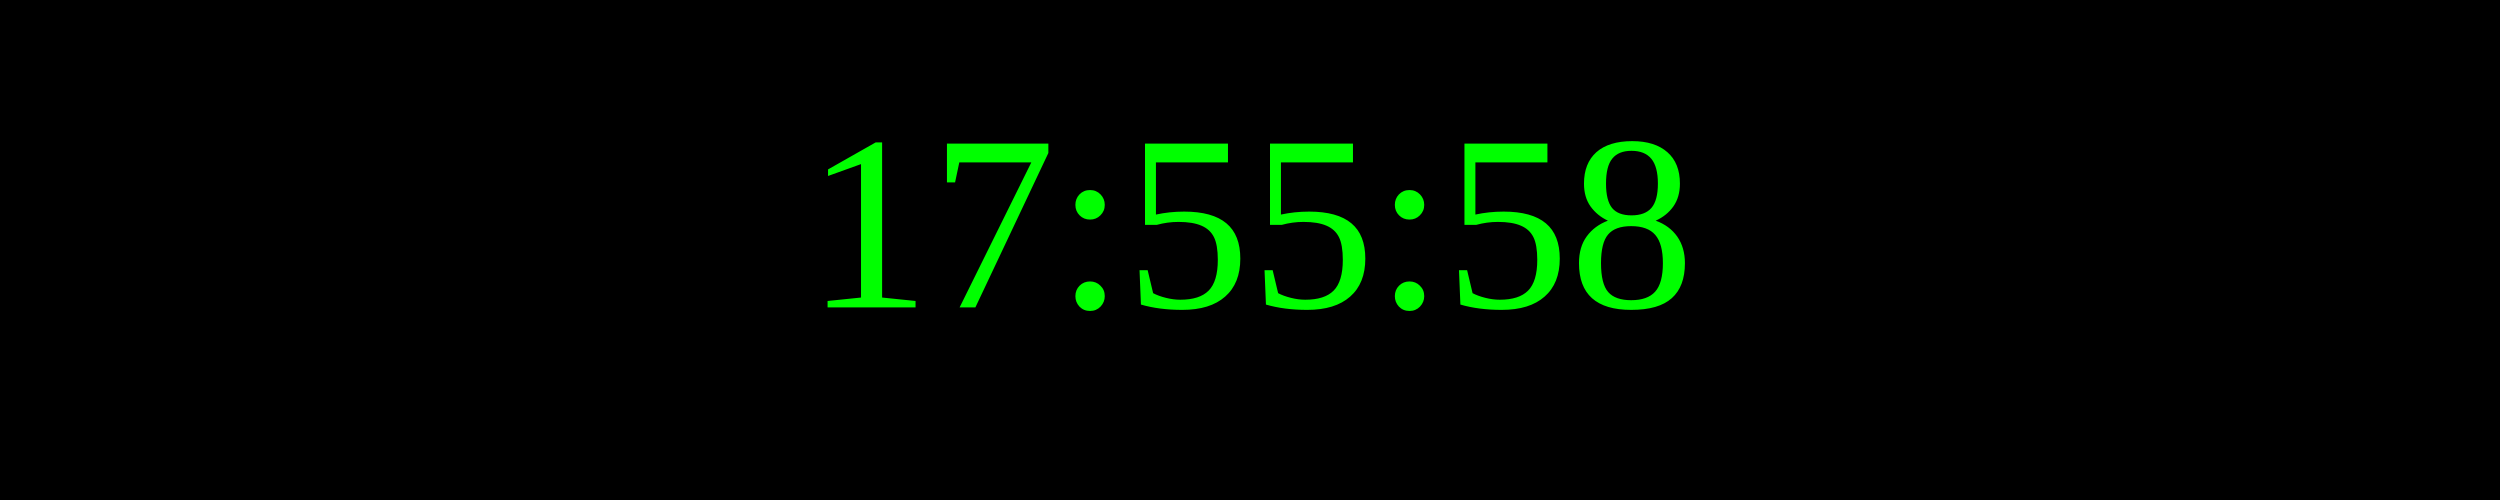
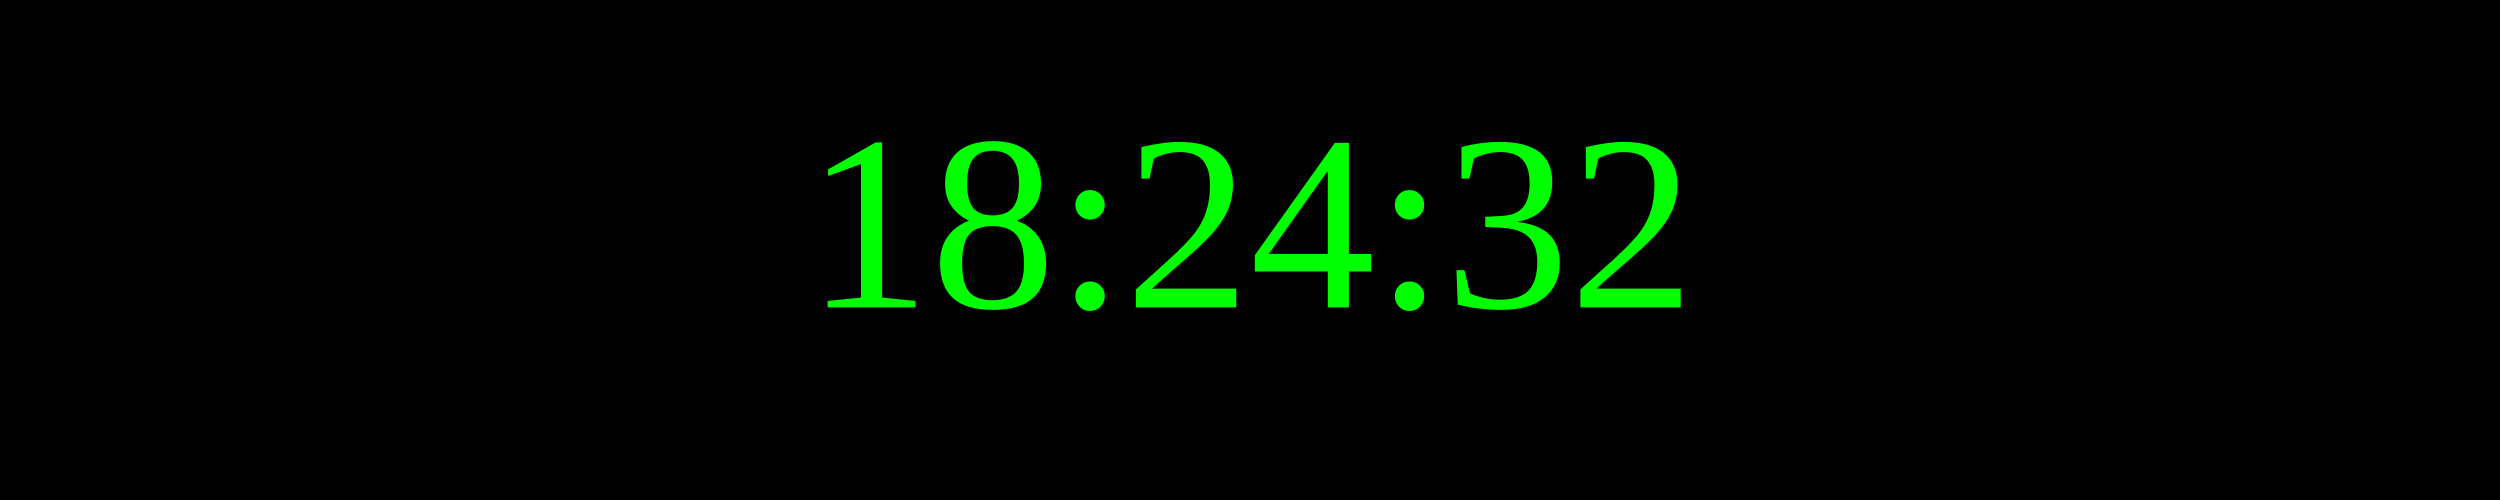
<svg xmlns="http://www.w3.org/2000/svg" width="250" height="50">
  <rect width="100%" height="100%" fill="black" />
  <text x="50%" y="50%" font-size="25" fill="lime" text-anchor="middle" dominant-baseline="middle">
- 17:55:58
+ 18:24:32
</text>
</svg>
